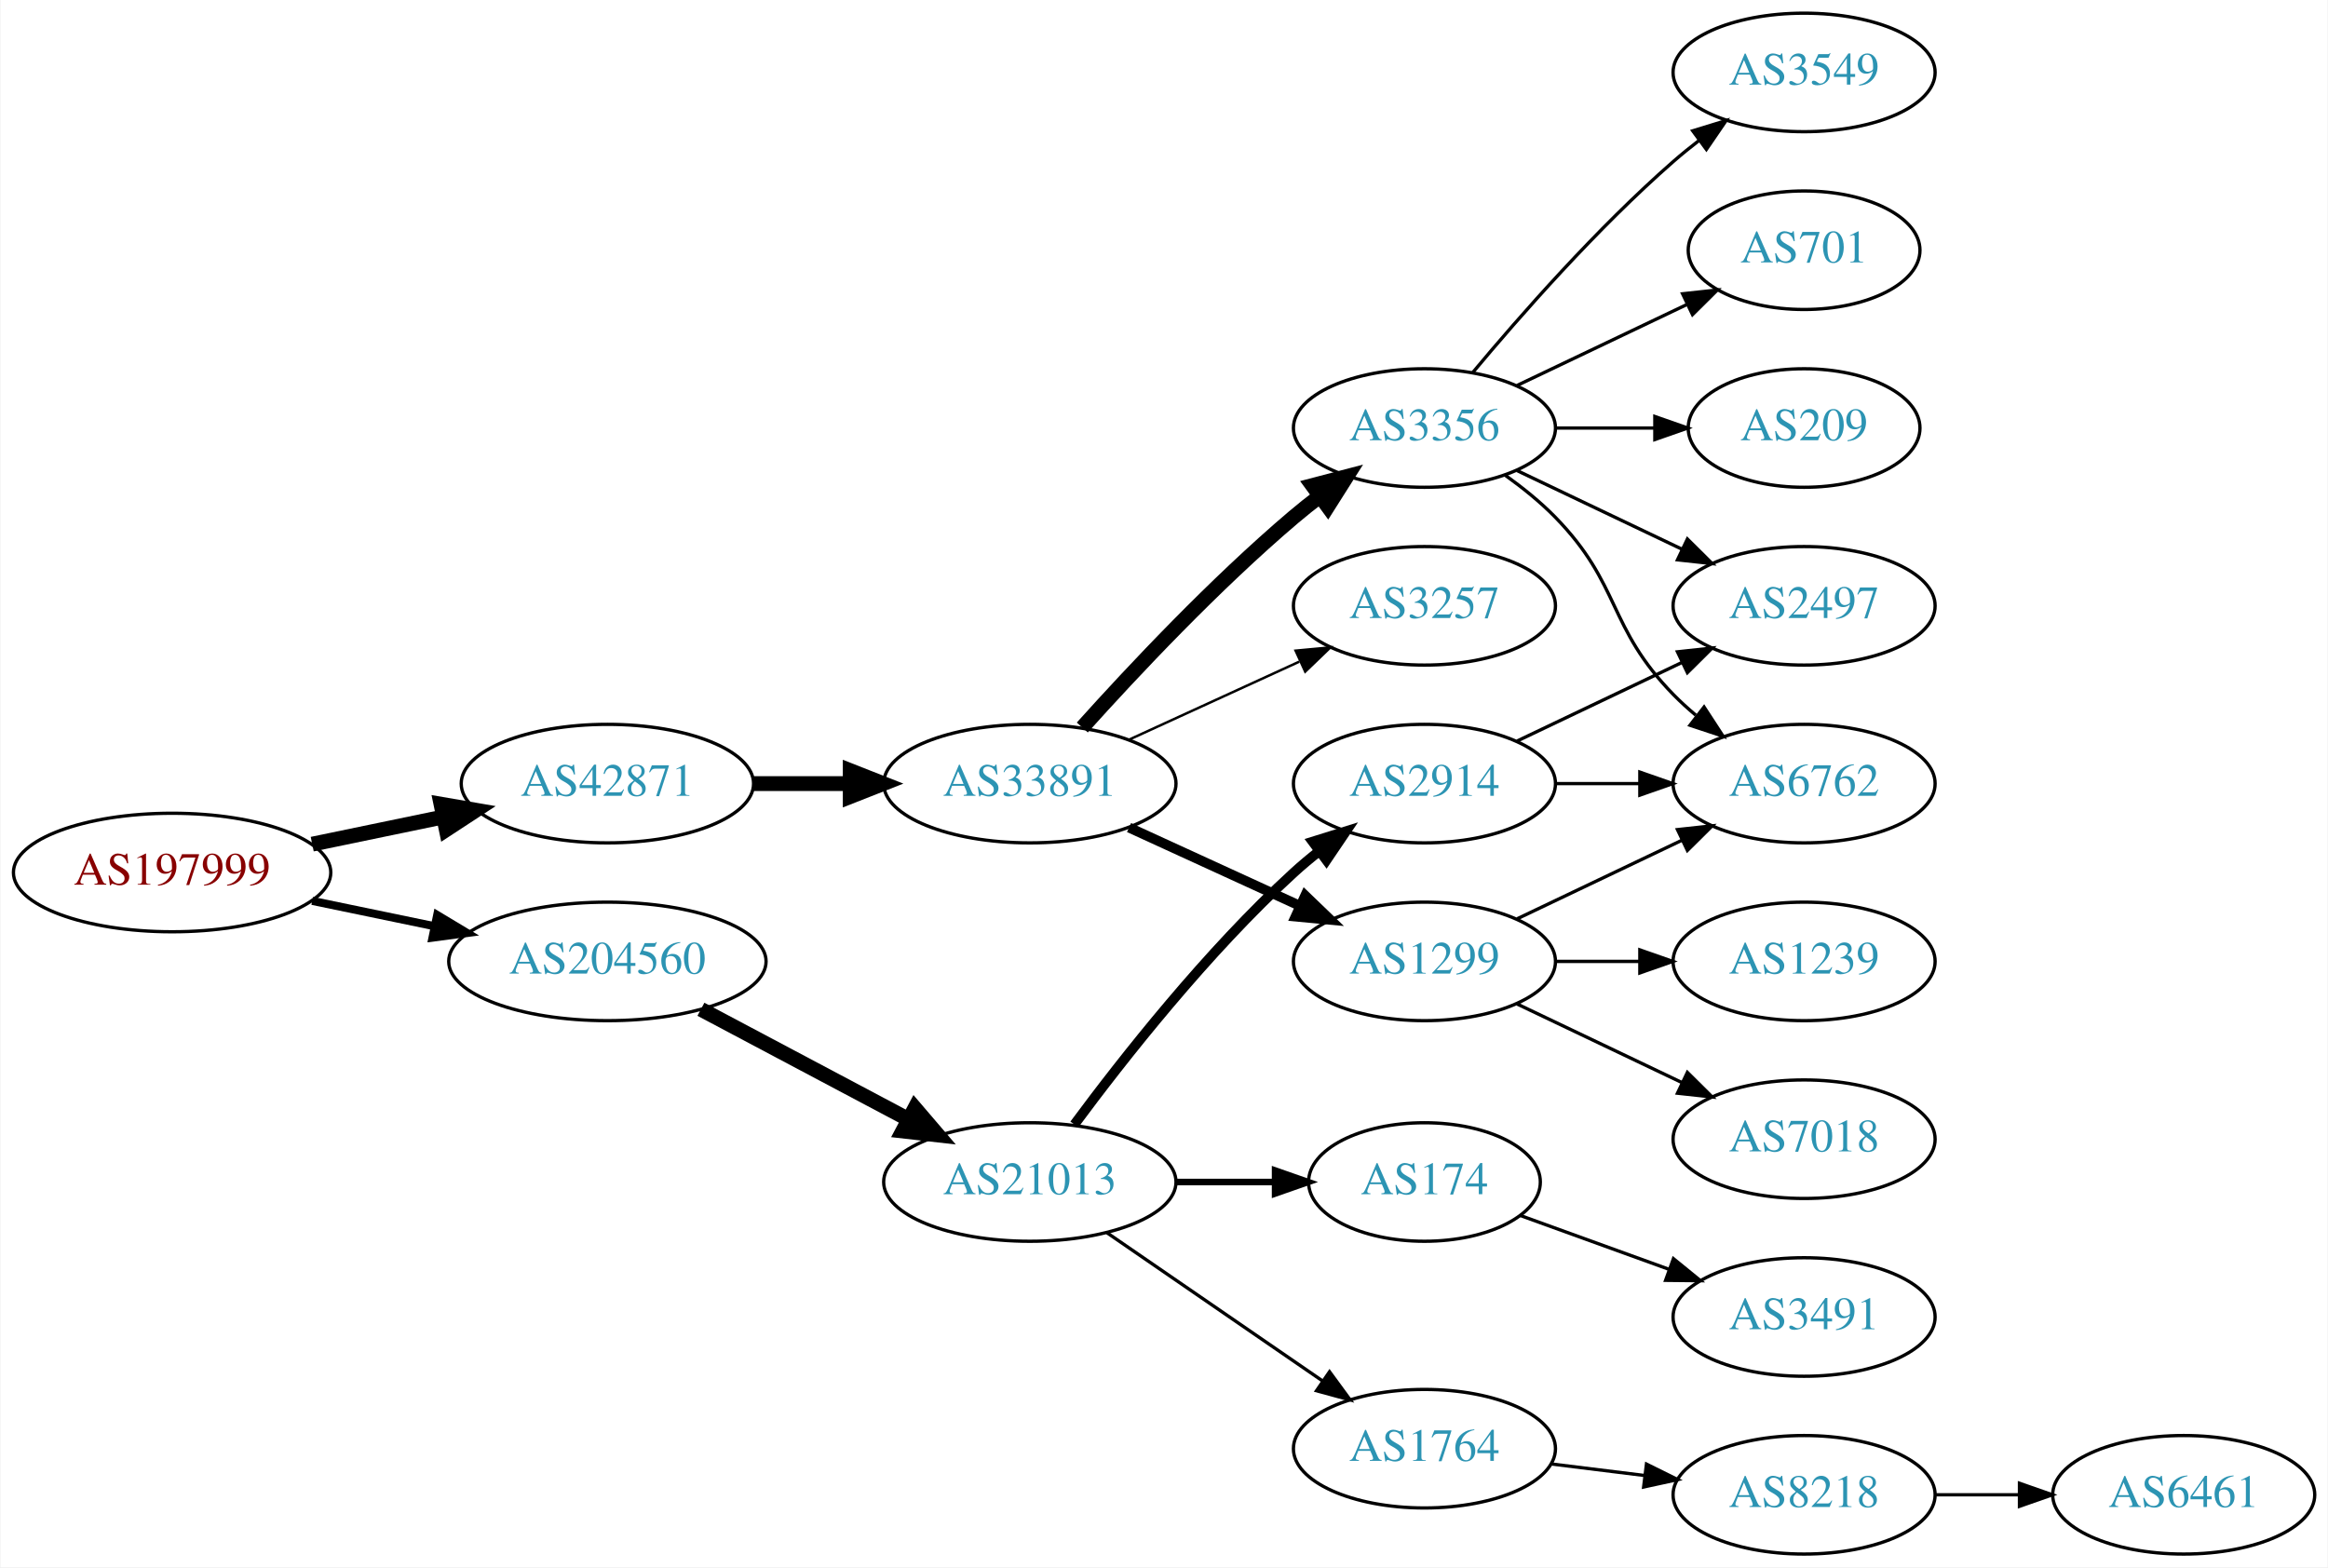
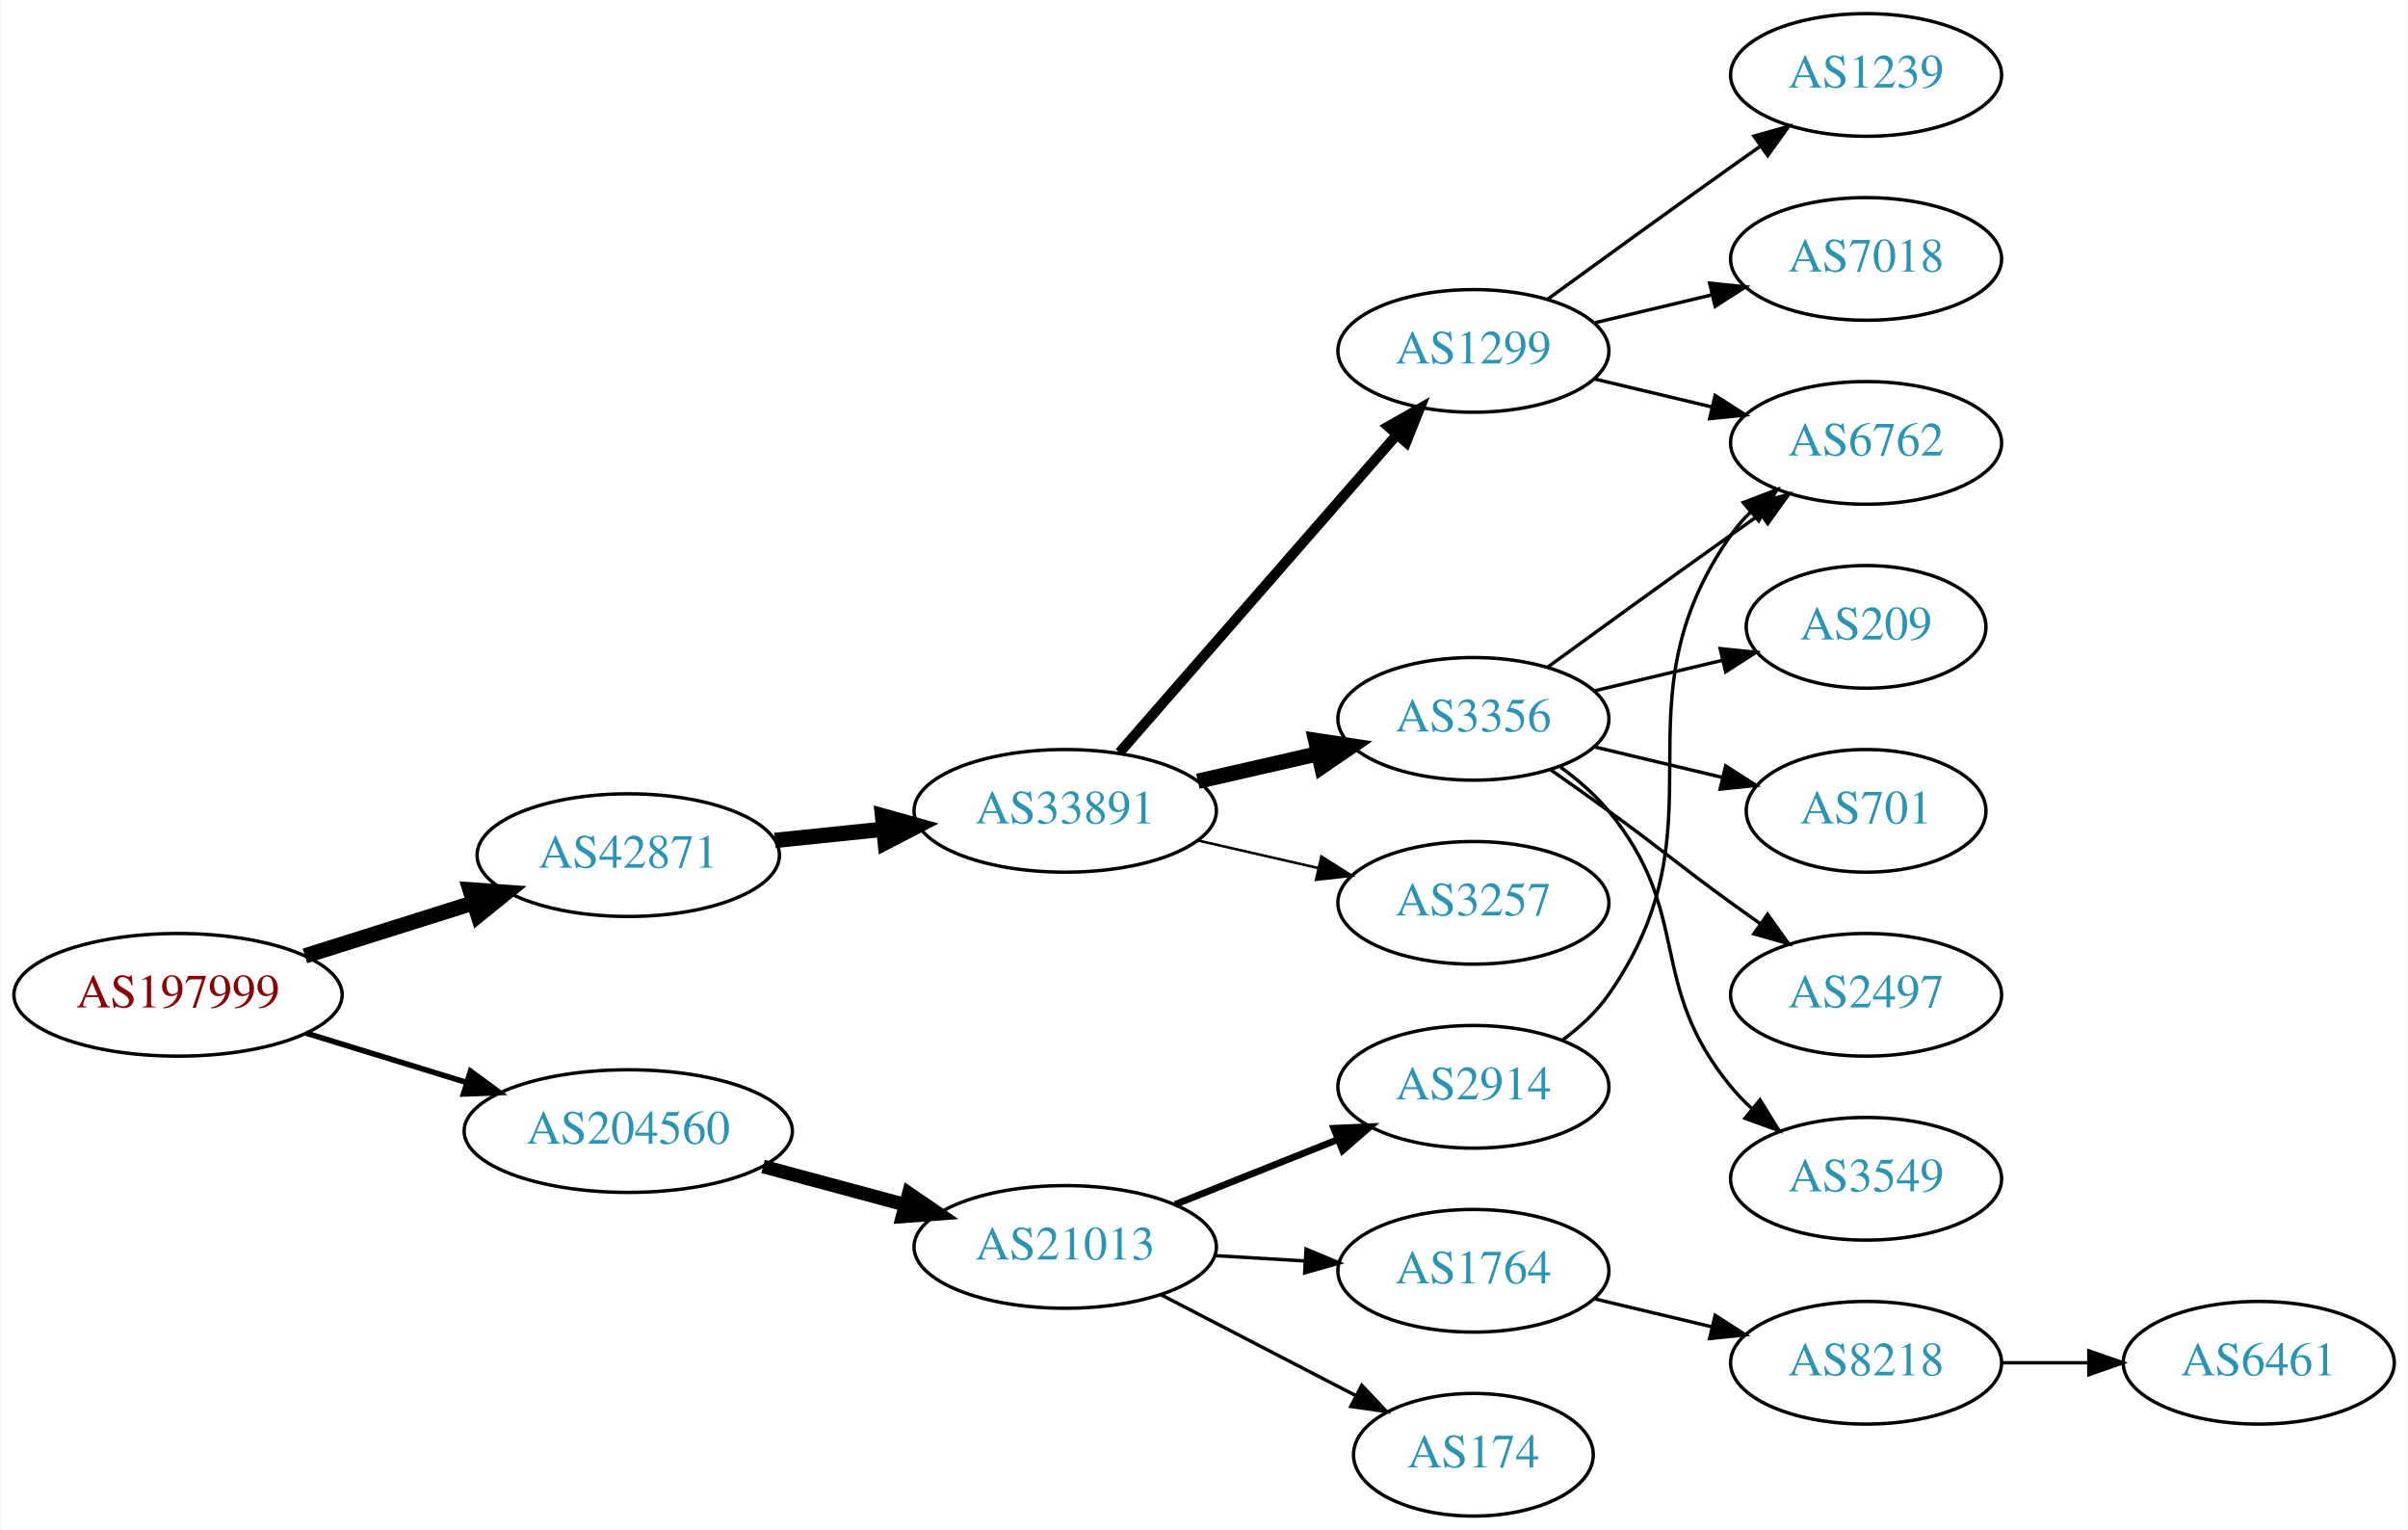
- <svg xmlns="http://www.w3.org/2000/svg" xmlns:xlink="http://www.w3.org/1999/xlink" width="707pt" height="476pt" viewBox="0.00 0.00 706.65 476.00">
-   <g id="graph0" class="graph" transform="scale(1 1) rotate(0) translate(4 472)">
-     <polygon fill="white" stroke="none" points="-4,4 -4,-472 702.654,-472 702.654,4 -4,4" />
+ <svg xmlns="http://www.w3.org/2000/svg" xmlns:xlink="http://www.w3.org/1999/xlink" width="707pt" height="449pt" viewBox="0.00 0.00 706.65 449.00">
+   <g id="graph0" class="graph" transform="scale(1 1) rotate(0) translate(4 445)">
+     <polygon fill="white" stroke="none" points="-4,4 -4,-445 702.654,-445 702.654,4 -4,4" />
    <g id="node1" class="node">
      <g id="a_node1">
        <a xlink:href="/asn/197999" xlink:title="AS197999 ~ Michael Gamsjaeger PE [AT]">
-           <ellipse fill="#ffffff" stroke="black" cx="48.096" cy="-207" rx="48.192" ry="18" />
-           <text text-anchor="middle" x="48.096" y="-203.3" font-family="Times,serif" font-size="14.00" fill="#880000">AS197999</text>
+           <ellipse fill="#ffffff" stroke="black" cx="48.096" cy="-153" rx="48.192" ry="18" />
+           <text text-anchor="middle" x="48.096" y="-149.3" font-family="Times,serif" font-size="14.00" fill="#880000">AS197999</text>
        </a>
      </g>
    </g>
    <g id="node2" class="node">
      <g id="a_node2">
        <a xlink:href="/asn/42871" xlink:title="AS42871 ~ Michael Gamsjaeger AS [AT]">
-           <ellipse fill="#ffffff" stroke="black" cx="180.287" cy="-234" rx="44.393" ry="18" />
-           <text text-anchor="middle" x="180.287" y="-230.3" font-family="Times,serif" font-size="14.00" fill="#2c94b3">AS42871</text>
+           <ellipse fill="#ffffff" stroke="black" cx="180.287" cy="-194" rx="44.393" ry="18" />
+           <text text-anchor="middle" x="180.287" y="-190.3" font-family="Times,serif" font-size="14.00" fill="#2c94b3">AS42871</text>
        </a>
      </g>
    </g>
    <g id="edge1" class="edge">
-       <path fill="none" stroke="black" stroke-width="4.5" d="M90.647,-215.617C103.337,-218.249 117.408,-221.167 130.531,-223.889" />
-       <polygon fill="black" stroke="black" stroke-width="4.5" points="129.751,-227.748 140.343,-225.923 131.351,-220.037 129.751,-227.748" />
+       <path fill="none" stroke="black" stroke-width="4.5" d="M85.361,-164.421C100.689,-169.248 118.689,-174.916 134.808,-179.993" />
+       <polygon fill="black" stroke="black" stroke-width="4.5" points="133.84,-183.816 144.561,-183.064 136.206,-176.305 133.84,-183.816" />
    </g>
    <g id="node3" class="node">
      <g id="a_node3">
        <a xlink:href="/asn/204560" xlink:title="AS204560 ~ Lenzeder Gesellschaft m.b.H &amp; Co KG [AU]">
-           <ellipse fill="#ffffff" stroke="black" cx="180.287" cy="-180" rx="48.192" ry="18" />
-           <text text-anchor="middle" x="180.287" y="-176.3" font-family="Times,serif" font-size="14.00" fill="#2c94b3">AS204560</text>
+           <ellipse fill="#ffffff" stroke="black" cx="180.287" cy="-113" rx="48.192" ry="18" />
+           <text text-anchor="middle" x="180.287" y="-109.3" font-family="Times,serif" font-size="14.00" fill="#2c94b3">AS204560</text>
        </a>
      </g>
    </g>
    <g id="edge2" class="edge">
-       <path fill="none" stroke="black" stroke-width="2.455" d="M90.647,-198.383C102.391,-195.947 115.316,-193.267 127.579,-190.724" />
-       <polygon fill="black" stroke="black" stroke-width="2.455" points="128.603,-194.086 137.684,-188.628 127.182,-187.232 128.603,-194.086" />
+       <path fill="none" stroke="black" stroke-width="1.636" d="M85.708,-141.751C100.268,-137.278 117.196,-132.077 132.62,-127.338" />
+       <polygon fill="black" stroke="black" stroke-width="1.636" points="133.968,-130.585 142.499,-124.303 131.912,-123.894 133.968,-130.585" />
    </g>
    <g id="node4" class="node">
      <g id="a_node4">
        <a xlink:href="/asn/33891" xlink:title="AS33891 ~ CORE-BACKBONE GMBH GLOBAL NETWORK [DE]">
-           <ellipse fill="#ffffff" stroke="black" cx="308.579" cy="-234" rx="44.393" ry="18" />
-           <text text-anchor="middle" x="308.579" y="-230.3" font-family="Times,serif" font-size="14.00" fill="#2c94b3">AS33891</text>
+           <ellipse fill="#ffffff" stroke="black" cx="308.579" cy="-207" rx="44.393" ry="18" />
+           <text text-anchor="middle" x="308.579" y="-203.3" font-family="Times,serif" font-size="14.00" fill="#2c94b3">AS33891</text>
        </a>
      </g>
    </g>
    <g id="edge3" class="edge">
-       <path fill="none" stroke="black" stroke-width="4.5" d="M224.75,-234C234.176,-234 244.252,-234 254.016,-234" />
-       <polygon fill="black" stroke="black" stroke-width="4.5" points="254.036,-237.938 264.036,-234 254.036,-230.063 254.036,-237.938" />
+       <path fill="none" stroke="black" stroke-width="4.5" d="M223.341,-198.329C233.563,-199.381 244.619,-200.519 255.253,-201.614" />
+       <polygon fill="black" stroke="black" stroke-width="4.5" points="254.928,-205.539 265.279,-202.646 255.734,-197.705 254.928,-205.539" />
    </g>
    <g id="node15" class="node">
      <g id="a_node15">
        <a xlink:href="/asn/21013" xlink:title="AS21013 ~ Wels, AT [AT]">
-           <ellipse fill="#ffffff" stroke="black" cx="308.579" cy="-113" rx="44.393" ry="18" />
-           <text text-anchor="middle" x="308.579" y="-109.3" font-family="Times,serif" font-size="14.00" fill="#2c94b3">AS21013</text>
+           <ellipse fill="#ffffff" stroke="black" cx="308.579" cy="-79" rx="44.393" ry="18" />
+           <text text-anchor="middle" x="308.579" y="-75.3" font-family="Times,serif" font-size="14.00" fill="#2c94b3">AS21013</text>
        </a>
      </g>
    </g>
    <g id="edge15" class="edge">
-       <path fill="none" stroke="black" stroke-width="4.5" d="M208.691,-165.462C227.186,-155.65 251.782,-142.601 271.817,-131.972" />
-       <polygon fill="black" stroke="black" stroke-width="4.5" points="273.674,-135.444 280.663,-127.279 269.984,-128.488 273.674,-135.444" />
+       <path fill="none" stroke="black" stroke-width="4" d="M219.865,-102.614C233.057,-99.063 247.944,-95.055 261.657,-91.363" />
+       <polygon fill="black" stroke="black" stroke-width="4" points="262.648,-94.721 271.394,-88.742 260.828,-87.962 262.648,-94.721" />
    </g>
    <g id="node5" class="node">
      <g id="a_node5">
        <a xlink:href="/asn/1299" xlink:title="AS1299 ~ Telia Carrier [EU]">
-           <ellipse fill="#ffffff" stroke="black" cx="428.422" cy="-180" rx="39.794" ry="18" />
-           <text text-anchor="middle" x="428.422" y="-176.3" font-family="Times,serif" font-size="14.00" fill="#2c94b3">AS1299</text>
+           <ellipse fill="#ffffff" stroke="black" cx="428.422" cy="-342" rx="39.794" ry="18" />
+           <text text-anchor="middle" x="428.422" y="-338.3" font-family="Times,serif" font-size="14.00" fill="#2c94b3">AS1299</text>
        </a>
      </g>
    </g>
    <g id="edge4" class="edge">
-       <path fill="none" stroke="black" stroke-width="3" d="M338.709,-220.652C354.32,-213.498 373.717,-204.609 390.39,-196.97" />
-       <polygon fill="black" stroke="black" stroke-width="3" points="392.209,-199.986 399.842,-192.638 389.293,-193.622 392.209,-199.986" />
+       <path fill="none" stroke="black" stroke-width="3" d="M324.504,-224.098C345.046,-247.631 382.165,-290.155 405.762,-317.187" />
+       <polygon fill="black" stroke="black" stroke-width="3" points="403.405,-319.809 412.618,-325.041 408.679,-315.206 403.405,-319.809" />
    </g>
    <g id="node6" class="node">
      <g id="a_node6">
        <a xlink:href="/asn/3356" xlink:title="AS3356 ~ Level 3 Parent, LLC [US]">
-           <ellipse fill="#ffffff" stroke="black" cx="428.422" cy="-342" rx="39.794" ry="18" />
-           <text text-anchor="middle" x="428.422" y="-338.3" font-family="Times,serif" font-size="14.00" fill="#2c94b3">AS3356</text>
+           <ellipse fill="#ffffff" stroke="black" cx="428.422" cy="-234" rx="39.794" ry="18" />
+           <text text-anchor="middle" x="428.422" y="-230.3" font-family="Times,serif" font-size="14.00" fill="#2c94b3">AS3356</text>
        </a>
      </g>
    </g>
    <g id="edge5" class="edge">
-       <path fill="none" stroke="black" stroke-width="4.5" d="M324.511,-251.044C339.838,-268.097 364.773,-294.65 388.775,-315 391.272,-317.117 393.933,-319.232 396.644,-321.293" />
-       <polygon fill="black" stroke="black" stroke-width="4.5" points="394.423,-324.547 404.82,-327.266 399.068,-318.188 394.423,-324.547" />
+       <path fill="none" stroke="black" stroke-width="4.5" d="M347.514,-215.692C358.754,-218.267 371.167,-221.111 382.79,-223.774" />
+       <polygon fill="black" stroke="black" stroke-width="4.5" points="382.125,-227.661 392.752,-226.057 383.884,-219.985 382.125,-227.661" />
    </g>
    <g id="node7" class="node">
      <g id="a_node7">
        <a xlink:href="/asn/3257" xlink:title="AS3257 ~ GTT [DE]">
-           <ellipse fill="#ffffff" stroke="black" cx="428.422" cy="-288" rx="39.794" ry="18" />
-           <text text-anchor="middle" x="428.422" y="-284.3" font-family="Times,serif" font-size="14.00" fill="#2c94b3">AS3257</text>
+           <ellipse fill="#ffffff" stroke="black" cx="428.422" cy="-180" rx="39.794" ry="18" />
+           <text text-anchor="middle" x="428.422" y="-176.3" font-family="Times,serif" font-size="14.00" fill="#2c94b3">AS3257</text>
        </a>
      </g>
    </g>
    <g id="edge6" class="edge">
-       <path fill="none" stroke="black" stroke-width="0.75" d="M338.709,-247.348C354.32,-254.502 373.717,-263.391 390.39,-271.03" />
-       <polygon fill="black" stroke="black" stroke-width="0.75" points="389.293,-274.378 399.842,-275.362 392.209,-268.014 389.293,-274.378" />
+       <path fill="none" stroke="black" stroke-width="0.75" d="M347.514,-198.308C358.754,-195.733 371.167,-192.889 382.79,-190.226" />
+       <polygon fill="black" stroke="black" stroke-width="0.75" points="383.786,-193.588 392.752,-187.943 382.223,-186.765 383.786,-193.588" />
    </g>
    <g id="node8" class="node">
      <g id="a_node8">
-         <a xlink:href="/asn/6762" xlink:title="AS6762 ~ TELECOM ITALIA SPARKLE S.p.A. [IT]">
-           <ellipse fill="#ffffff" stroke="black" cx="543.715" cy="-234" rx="39.794" ry="18" />
-           <text text-anchor="middle" x="543.715" y="-230.3" font-family="Times,serif" font-size="14.00" fill="#2c94b3">AS6762</text>
+         <a xlink:href="/asn/1239" xlink:title="AS1239 ~ Sprint [US]">
+           <ellipse fill="#ffffff" stroke="black" cx="543.715" cy="-423" rx="39.794" ry="18" />
+           <text text-anchor="middle" x="543.715" y="-419.3" font-family="Times,serif" font-size="14.00" fill="#2c94b3">AS1239</text>
        </a>
      </g>
    </g>
    <g id="edge7" class="edge">
-       <path fill="none" stroke="black" d="M456.558,-192.934C471.552,-200.081 490.373,-209.052 506.596,-216.785" />
-       <polygon fill="black" stroke="black" points="505.266,-220.028 515.799,-221.171 508.278,-213.709 505.266,-220.028" />
+       <path fill="none" stroke="black" d="M450.27,-357.222C465.204,-368.091 485.817,-383.025 504.068,-396 506.888,-398.005 509.831,-400.085 512.78,-402.159" />
+       <polygon fill="black" stroke="black" points="510.807,-405.05 521.004,-407.926 514.826,-399.319 510.807,-405.05" />
    </g>
    <g id="node9" class="node">
      <g id="a_node9">
-         <a xlink:href="/asn/1239" xlink:title="AS1239 ~ Sprint [US]">
-           <ellipse fill="#ffffff" stroke="black" cx="543.715" cy="-180" rx="39.794" ry="18" />
-           <text text-anchor="middle" x="543.715" y="-176.3" font-family="Times,serif" font-size="14.00" fill="#2c94b3">AS1239</text>
+         <a xlink:href="/asn/6762" xlink:title="AS6762 ~ TELECOM ITALIA SPARKLE S.p.A. [IT]">
+           <ellipse fill="#ffffff" stroke="black" cx="543.715" cy="-315" rx="39.794" ry="18" />
+           <text text-anchor="middle" x="543.715" y="-311.3" font-family="Times,serif" font-size="14.00" fill="#2c94b3">AS6762</text>
        </a>
      </g>
    </g>
    <g id="edge8" class="edge">
-       <path fill="none" stroke="black" d="M468.094,-180C476.297,-180 485.061,-180 493.593,-180" />
-       <polygon fill="black" stroke="black" points="493.832,-183.5 503.832,-180 493.832,-176.5 493.832,-183.5" />
+       <path fill="none" stroke="black" d="M464.029,-333.752C474.9,-331.162 487.054,-328.265 498.497,-325.538" />
+       <polygon fill="black" stroke="black" points="499.403,-328.92 508.319,-323.197 497.78,-322.111 499.403,-328.92" />
    </g>
    <g id="node10" class="node">
      <g id="a_node10">
        <a xlink:href="/asn/7018" xlink:title="AS7018 ~ AT&amp;T Services, Inc. [US]">
-           <ellipse fill="#ffffff" stroke="black" cx="543.715" cy="-126" rx="39.794" ry="18" />
-           <text text-anchor="middle" x="543.715" y="-122.3" font-family="Times,serif" font-size="14.00" fill="#2c94b3">AS7018</text>
+           <ellipse fill="#ffffff" stroke="black" cx="543.715" cy="-369" rx="39.794" ry="18" />
+           <text text-anchor="middle" x="543.715" y="-365.3" font-family="Times,serif" font-size="14.00" fill="#2c94b3">AS7018</text>
        </a>
      </g>
    </g>
    <g id="edge9" class="edge">
-       <path fill="none" stroke="black" d="M456.558,-167.066C471.552,-159.919 490.373,-150.948 506.596,-143.215" />
-       <polygon fill="black" stroke="black" points="508.278,-146.291 515.799,-138.829 505.266,-139.972 508.278,-146.291" />
-     </g>
-     <g id="edge12" class="edge">
-       <path fill="none" stroke="black" d="M453.016,-327.611C458.272,-323.852 463.603,-319.563 468.068,-315 488.24,-294.383 483.896,-281.617 504.068,-261 506.161,-258.861 508.444,-256.782 510.821,-254.79" />
-       <polygon fill="black" stroke="black" points="513.339,-257.268 519.121,-248.389 509.064,-251.725 513.339,-257.268" />
+       <path fill="none" stroke="black" d="M464.029,-350.248C474.9,-352.838 487.054,-355.735 498.497,-358.462" />
+       <polygon fill="black" stroke="black" points="497.78,-361.889 508.319,-360.803 499.403,-355.08 497.78,-361.889" />
+     </g>
+     <g id="edge10" class="edge">
+       <path fill="none" stroke="black" d="M450.27,-249.222C465.204,-260.091 485.817,-275.025 504.068,-288 506.888,-290.005 509.831,-292.085 512.78,-294.159" />
+       <polygon fill="black" stroke="black" points="510.807,-297.05 521.004,-299.926 514.826,-291.319 510.807,-297.05" />
    </g>
    <g id="node11" class="node">
      <g id="a_node11">
-         <a xlink:href="/asn/3549" xlink:title="AS3549 ~ Level 3 Parent, LLC [US]">
-           <ellipse fill="#ffffff" stroke="black" cx="543.715" cy="-450" rx="39.794" ry="18" />
-           <text text-anchor="middle" x="543.715" y="-446.3" font-family="Times,serif" font-size="14.00" fill="#2c94b3">AS3549</text>
-         </a>
-       </g>
-     </g>
-     <g id="edge10" class="edge">
-       <path fill="none" stroke="black" d="M443.052,-358.817C457.334,-375.929 480.881,-402.745 504.068,-423 506.534,-425.154 509.172,-427.294 511.87,-429.372" />
-       <polygon fill="black" stroke="black" points="509.895,-432.264 520.024,-435.37 514.043,-426.625 509.895,-432.264" />
+         <a xlink:href="/asn/701" xlink:title="AS701 ~ UUNET [US]">
+           <ellipse fill="#ffffff" stroke="black" cx="543.715" cy="-207" rx="35.194" ry="18" />
+           <text text-anchor="middle" x="543.715" y="-203.3" font-family="Times,serif" font-size="14.00" fill="#2c94b3">AS701</text>
+         </a>
+       </g>
+     </g>
+     <g id="edge11" class="edge">
+       <path fill="none" stroke="black" d="M464.029,-225.752C475.823,-222.942 489.128,-219.771 501.396,-216.847" />
+       <polygon fill="black" stroke="black" points="502.484,-220.186 511.401,-214.463 500.862,-213.376 502.484,-220.186" />
    </g>
    <g id="node12" class="node">
      <g id="a_node12">
-         <a xlink:href="/asn/701" xlink:title="AS701 ~ UUNET [US]">
-           <ellipse fill="#ffffff" stroke="black" cx="543.715" cy="-396" rx="35.194" ry="18" />
-           <text text-anchor="middle" x="543.715" y="-392.3" font-family="Times,serif" font-size="14.00" fill="#2c94b3">AS701</text>
-         </a>
-       </g>
-     </g>
-     <g id="edge11" class="edge">
-       <path fill="none" stroke="black" d="M456.558,-354.934C471.99,-362.29 491.475,-371.577 508.01,-379.459" />
-       <polygon fill="black" stroke="black" points="506.819,-382.768 517.352,-383.911 509.831,-376.449 506.819,-382.768" />
+         <a xlink:href="/asn/2497" xlink:title="AS2497 ~ Internet Initiative Japan Inc. [JP]">
+           <ellipse fill="#ffffff" stroke="black" cx="543.715" cy="-153" rx="39.794" ry="18" />
+           <text text-anchor="middle" x="543.715" y="-149.3" font-family="Times,serif" font-size="14.00" fill="#2c94b3">AS2497</text>
+         </a>
+       </g>
+     </g>
+     <g id="edge12" class="edge">
+       <path fill="none" stroke="black" d="M451.179,-218.991C456.713,-215.121 462.632,-210.936 468.068,-207 484.268,-195.271 487.868,-191.729 504.068,-180 506.871,-177.971 509.802,-175.875 512.743,-173.79" />
+       <polygon fill="black" stroke="black" points="514.794,-176.627 520.958,-168.009 510.765,-170.903 514.794,-176.627" />
    </g>
    <g id="node13" class="node">
      <g id="a_node13">
-         <a xlink:href="/asn/2497" xlink:title="AS2497 ~ Internet Initiative Japan Inc. [JP]">
-           <ellipse fill="#ffffff" stroke="black" cx="543.715" cy="-288" rx="39.794" ry="18" />
-           <text text-anchor="middle" x="543.715" y="-284.3" font-family="Times,serif" font-size="14.00" fill="#2c94b3">AS2497</text>
+         <a xlink:href="/asn/3549" xlink:title="AS3549 ~ Level 3 Parent, LLC [US]">
+           <ellipse fill="#ffffff" stroke="black" cx="543.715" cy="-99" rx="39.794" ry="18" />
+           <text text-anchor="middle" x="543.715" y="-95.3" font-family="Times,serif" font-size="14.00" fill="#2c94b3">AS3549</text>
        </a>
      </g>
    </g>
    <g id="edge13" class="edge">
-       <path fill="none" stroke="black" d="M456.558,-329.066C471.552,-321.919 490.373,-312.948 506.596,-305.215" />
-       <polygon fill="black" stroke="black" points="508.278,-308.291 515.799,-300.829 505.266,-301.972 508.278,-308.291" />
+       <path fill="none" stroke="black" d="M454.002,-219.844C459.097,-216.128 464.11,-211.799 468.068,-207 493.133,-176.606 479.003,-156.394 504.068,-126 505.923,-123.75 508.01,-121.604 510.229,-119.576" />
+       <polygon fill="black" stroke="black" points="512.578,-122.177 518.134,-113.156 508.165,-116.744 512.578,-122.177" />
    </g>
    <g id="node14" class="node">
      <g id="a_node14">
        <a xlink:href="/asn/209" xlink:title="AS209 ~ CenturyLink Communications, LLC [US]">
-           <ellipse fill="#ffffff" stroke="black" cx="543.715" cy="-342" rx="35.194" ry="18" />
-           <text text-anchor="middle" x="543.715" y="-338.3" font-family="Times,serif" font-size="14.00" fill="#2c94b3">AS209</text>
+           <ellipse fill="#ffffff" stroke="black" cx="543.715" cy="-261" rx="35.194" ry="18" />
+           <text text-anchor="middle" x="543.715" y="-257.3" font-family="Times,serif" font-size="14.00" fill="#2c94b3">AS209</text>
        </a>
      </g>
    </g>
    <g id="edge14" class="edge">
-       <path fill="none" stroke="black" d="M468.094,-342C477.799,-342 488.29,-342 498.253,-342" />
-       <polygon fill="black" stroke="black" points="498.389,-345.5 508.389,-342 498.389,-338.5 498.389,-345.5" />
+       <path fill="none" stroke="black" d="M464.029,-242.248C475.823,-245.058 489.128,-248.229 501.396,-251.153" />
+       <polygon fill="black" stroke="black" points="500.862,-254.624 511.401,-253.537 502.484,-247.814 500.862,-254.624" />
    </g>
    <g id="node16" class="node">
      <g id="a_node16">
-         <a xlink:href="/asn/2914" xlink:title="AS2914 ~ NTT America, Inc. [US]">
-           <ellipse fill="#ffffff" stroke="black" cx="428.422" cy="-234" rx="39.794" ry="18" />
-           <text text-anchor="middle" x="428.422" y="-230.3" font-family="Times,serif" font-size="14.00" fill="#2c94b3">AS2914</text>
+         <a xlink:href="/asn/1764" xlink:title="AS1764 ~ NEXTLAYER-AS [AT]">
+           <ellipse fill="#ffffff" stroke="black" cx="428.422" cy="-72" rx="39.794" ry="18" />
+           <text text-anchor="middle" x="428.422" y="-68.3" font-family="Times,serif" font-size="14.00" fill="#2c94b3">AS1764</text>
        </a>
      </g>
    </g>
    <g id="edge16" class="edge">
-       <path fill="none" stroke="black" stroke-width="3" d="M322.099,-130.469C336.779,-150.286 362.464,-182.964 388.775,-207 391.192,-209.208 393.798,-211.385 396.473,-213.488" />
-       <polygon fill="black" stroke="black" stroke-width="3" points="394.48,-216.367 404.593,-219.524 398.656,-210.749 394.48,-216.367" />
+       <path fill="none" stroke="black" d="M352.456,-76.453C361.065,-75.942 370.168,-75.401 378.951,-74.879" />
+       <polygon fill="black" stroke="black" points="379.291,-78.365 389.066,-74.278 378.876,-71.378 379.291,-78.365" />
    </g>
    <g id="node17" class="node">
      <g id="a_node17">
-         <a xlink:href="/asn/174" xlink:title="AS174 ~ Cogent Communications [US]">
-           <ellipse fill="#ffffff" stroke="black" cx="428.422" cy="-113" rx="35.194" ry="18" />
-           <text text-anchor="middle" x="428.422" y="-109.3" font-family="Times,serif" font-size="14.00" fill="#2c94b3">AS174</text>
+         <a xlink:href="/asn/2914" xlink:title="AS2914 ~ NTT America, Inc. [US]">
+           <ellipse fill="#ffffff" stroke="black" cx="428.422" cy="-126" rx="39.794" ry="18" />
+           <text text-anchor="middle" x="428.422" y="-122.3" font-family="Times,serif" font-size="14.00" fill="#2c94b3">AS2914</text>
        </a>
      </g>
    </g>
    <g id="edge17" class="edge">
-       <path fill="none" stroke="black" stroke-width="2" d="M352.79,-113C362.638,-113 373.118,-113 383.015,-113" />
-       <polygon fill="black" stroke="black" stroke-width="2" points="383.067,-116.5 393.067,-113 383.067,-109.5 383.067,-116.5" />
+       <path fill="none" stroke="black" stroke-width="2" d="M340.849,-91.472C355.531,-97.327 373.174,-104.364 388.692,-110.553" />
+       <polygon fill="black" stroke="black" stroke-width="2" points="387.449,-113.825 398.034,-114.279 390.042,-107.323 387.449,-113.825" />
    </g>
    <g id="node18" class="node">
      <g id="a_node18">
-         <a xlink:href="/asn/1764" xlink:title="AS1764 ~ NEXTLAYER-AS [AT]">
-           <ellipse fill="#ffffff" stroke="black" cx="428.422" cy="-32" rx="39.794" ry="18" />
-           <text text-anchor="middle" x="428.422" y="-28.3" font-family="Times,serif" font-size="14.00" fill="#2c94b3">AS1764</text>
+         <a xlink:href="/asn/174" xlink:title="AS174 ~ Cogent Communications [US]">
+           <ellipse fill="#ffffff" stroke="black" cx="428.422" cy="-18" rx="35.194" ry="18" />
+           <text text-anchor="middle" x="428.422" y="-14.3" font-family="Times,serif" font-size="14.00" fill="#2c94b3">AS174</text>
        </a>
      </g>
    </g>
    <g id="edge18" class="edge">
-       <path fill="none" stroke="black" d="M332.022,-97.574C350.603,-84.802 377.164,-66.545 397.543,-52.537" />
-       <polygon fill="black" stroke="black" points="399.599,-55.371 405.858,-46.822 395.634,-49.602 399.599,-55.371" />
-     </g>
-     <g id="edge22" class="edge">
-       <path fill="none" stroke="black" d="M468.094,-234C476.297,-234 485.061,-234 493.593,-234" />
-       <polygon fill="black" stroke="black" points="493.832,-237.5 503.832,-234 493.832,-230.5 493.832,-237.5" />
-     </g>
-     <g id="edge23" class="edge">
-       <path fill="none" stroke="black" d="M456.558,-246.934C471.552,-254.081 490.373,-263.052 506.596,-270.785" />
-       <polygon fill="black" stroke="black" points="505.266,-274.028 515.799,-275.171 508.278,-267.709 505.266,-274.028" />
+       <path fill="none" stroke="black" d="M336.614,-65.005C353.627,-56.199 375.714,-44.766 393.845,-35.38" />
+       <polygon fill="black" stroke="black" points="395.647,-38.389 402.918,-30.684 392.429,-32.173 395.647,-38.389" />
    </g>
    <g id="node19" class="node">
      <g id="a_node19">
-         <a xlink:href="/asn/3491" xlink:title="AS3491 ~ PCCW Global, Inc. [US]">
-           <ellipse fill="#ffffff" stroke="black" cx="543.715" cy="-72" rx="39.794" ry="18" />
-           <text text-anchor="middle" x="543.715" y="-68.3" font-family="Times,serif" font-size="14.00" fill="#2c94b3">AS3491</text>
+         <a xlink:href="/asn/8218" xlink:title="AS8218 ~ legacy Neotelecoms [FR]">
+           <ellipse fill="#ffffff" stroke="black" cx="543.715" cy="-45" rx="39.794" ry="18" />
+           <text text-anchor="middle" x="543.715" y="-41.3" font-family="Times,serif" font-size="14.00" fill="#2c94b3">AS8218</text>
        </a>
      </g>
    </g>
    <g id="edge19" class="edge">
-       <path fill="none" stroke="black" d="M457.427,-102.865C471.08,-97.924 487.745,-91.893 502.71,-86.478" />
-       <polygon fill="black" stroke="black" points="504.037,-89.719 512.249,-83.025 501.655,-83.137 504.037,-89.719" />
+       <path fill="none" stroke="black" d="M464.029,-63.752C474.9,-61.162 487.054,-58.265 498.497,-55.538" />
+       <polygon fill="black" stroke="black" points="499.403,-58.92 508.319,-53.197 497.78,-52.111 499.403,-58.92" />
+     </g>
+     <g id="edge21" class="edge">
+       <path fill="none" stroke="black" d="M454.581,-139.716C459.645,-143.455 464.501,-147.904 468.068,-153 503.682,-203.869 468.455,-237.131 504.068,-288 505.74,-290.389 507.696,-292.635 509.823,-294.733" />
+       <polygon fill="black" stroke="black" points="507.663,-297.49 517.555,-301.284 512.187,-292.149 507.663,-297.49" />
    </g>
    <g id="node20" class="node">
      <g id="a_node20">
-         <a xlink:href="/asn/8218" xlink:title="AS8218 ~ legacy Neotelecoms [FR]">
-           <ellipse fill="#ffffff" stroke="black" cx="543.715" cy="-18" rx="39.794" ry="18" />
-           <text text-anchor="middle" x="543.715" y="-14.3" font-family="Times,serif" font-size="14.00" fill="#2c94b3">AS8218</text>
+         <a xlink:href="/asn/6461" xlink:title="AS6461 ~ Zayo Bandwidth [US]">
+           <ellipse fill="#ffffff" stroke="black" cx="659.007" cy="-45" rx="39.794" ry="18" />
+           <text text-anchor="middle" x="659.007" y="-41.3" font-family="Times,serif" font-size="14.00" fill="#2c94b3">AS6461</text>
        </a>
      </g>
    </g>
    <g id="edge20" class="edge">
-       <path fill="none" stroke="black" d="M466.832,-27.377C475.92,-26.254 485.757,-25.038 495.242,-23.866" />
-       <polygon fill="black" stroke="black" points="495.848,-27.318 505.343,-22.618 494.99,-20.371 495.848,-27.318" />
-     </g>
-     <g id="node21" class="node">
-       <g id="a_node21">
-         <a xlink:href="/asn/6461" xlink:title="AS6461 ~ Zayo Bandwidth [US]">
-           <ellipse fill="#ffffff" stroke="black" cx="659.007" cy="-18" rx="39.794" ry="18" />
-           <text text-anchor="middle" x="659.007" y="-14.3" font-family="Times,serif" font-size="14.00" fill="#2c94b3">AS6461</text>
-         </a>
-       </g>
-     </g>
-     <g id="edge21" class="edge">
-       <path fill="none" stroke="black" d="M583.387,-18C591.59,-18 600.354,-18 608.886,-18" />
-       <polygon fill="black" stroke="black" points="609.125,-21.5 619.125,-18 609.125,-14.5 609.125,-21.5" />
+       <path fill="none" stroke="black" d="M583.387,-45C591.59,-45 600.354,-45 608.886,-45" />
+       <polygon fill="black" stroke="black" points="609.125,-48.5 619.125,-45 609.125,-41.5 609.125,-48.5" />
    </g>
  </g>
</svg>
